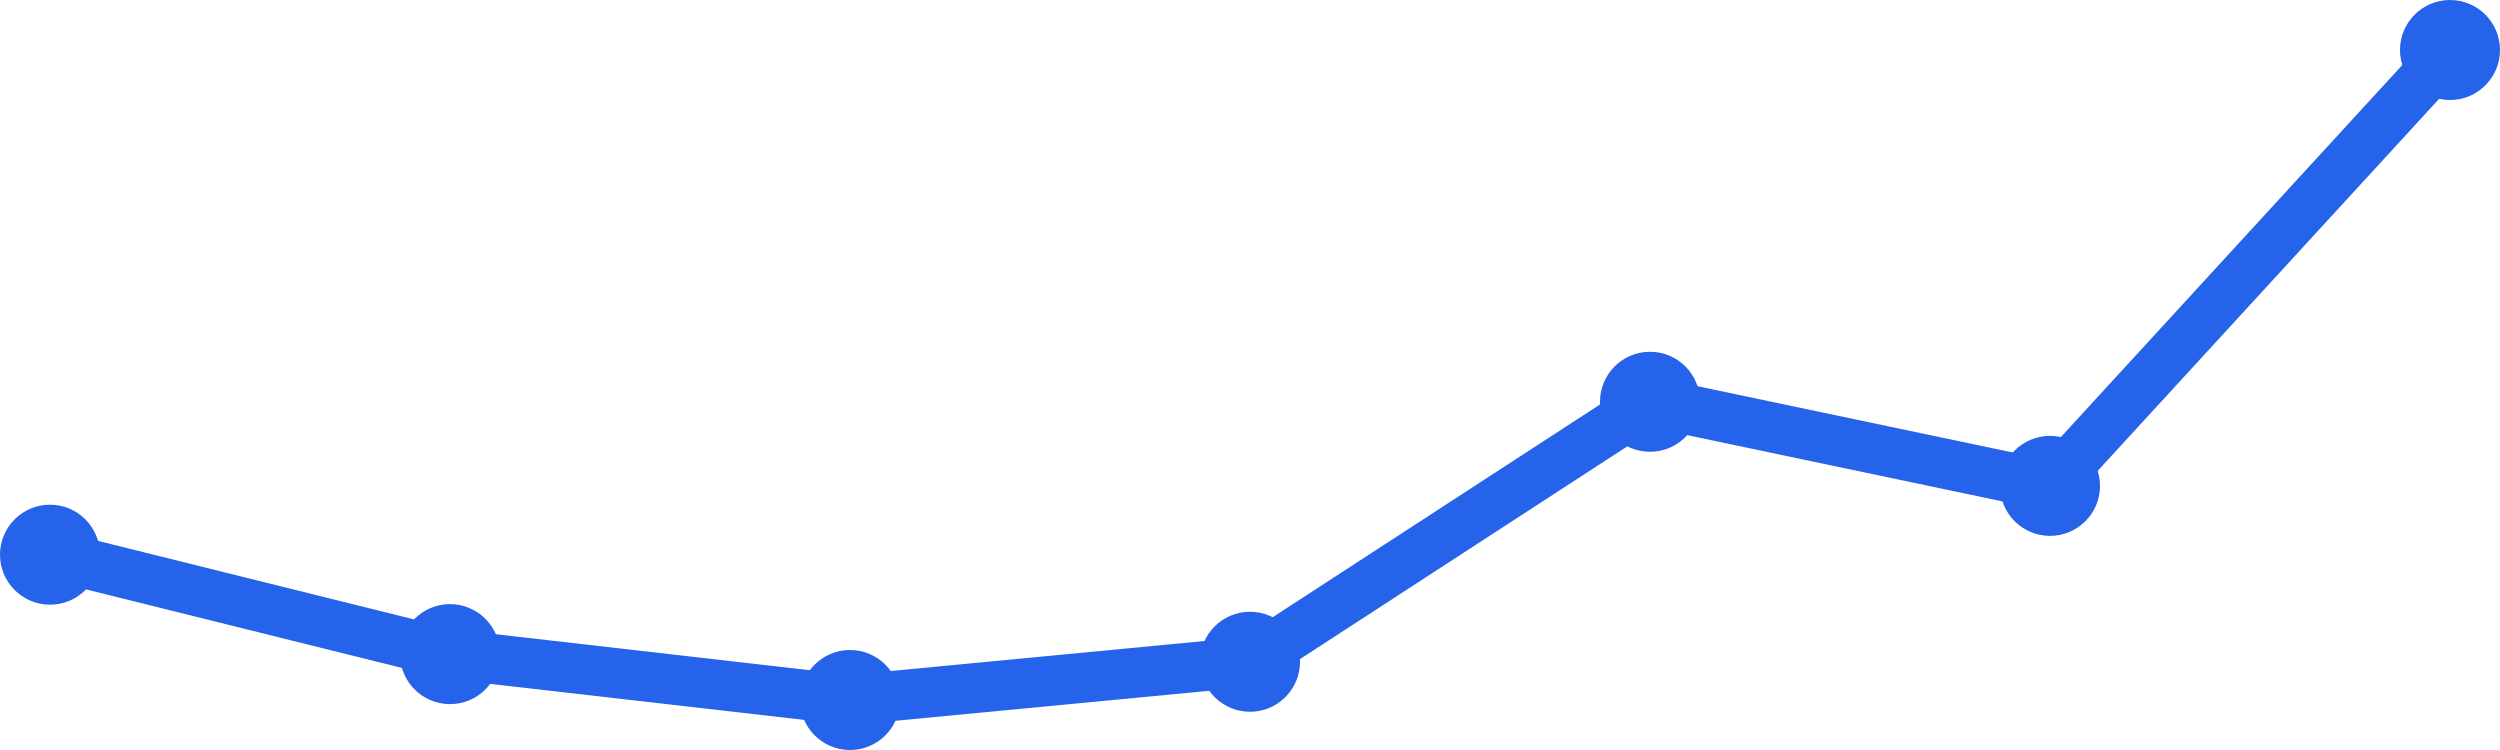
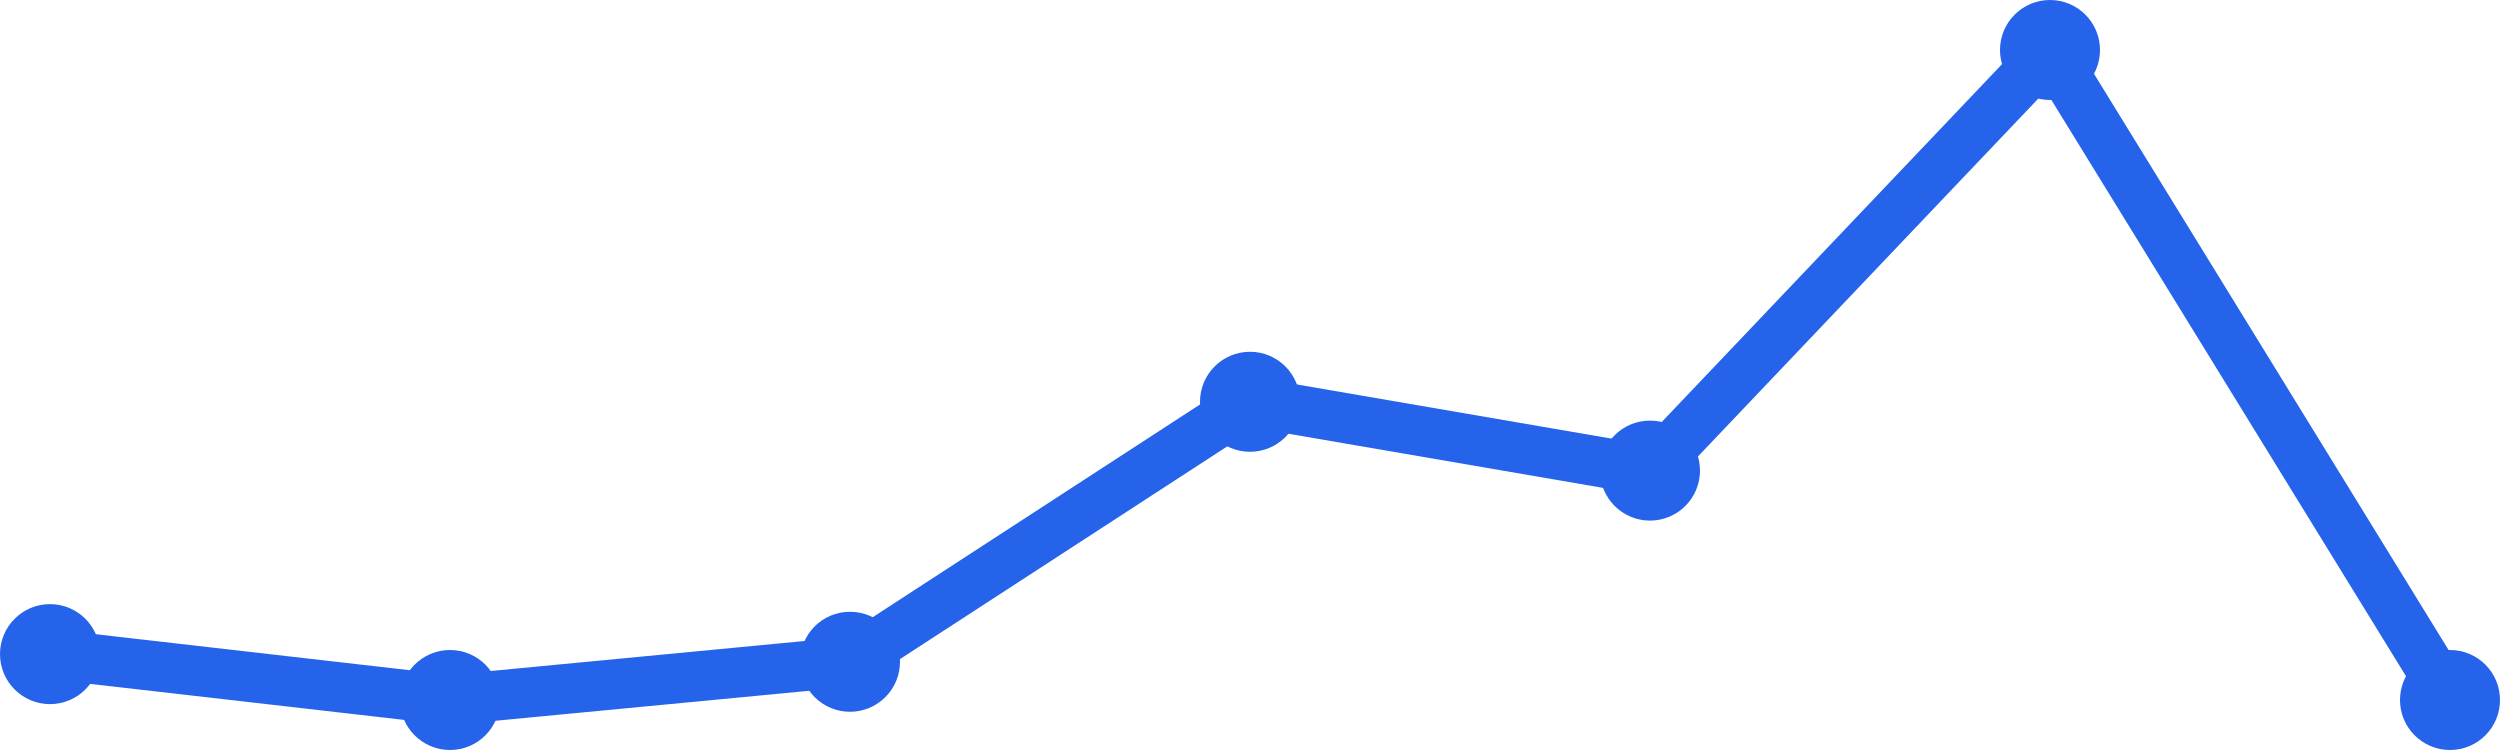
<svg xmlns="http://www.w3.org/2000/svg" width="100" height="30" viewBox="0 0 100 30">
-   <path d="M 2,22.188 L 18,26.165 L 34,28 L 50,26.471 L 66,16.071 L 82,19.435 L 98,2" fill="none" stroke="#2563eb" stroke-width="2" stroke-linecap="round" stroke-linejoin="round" />
-   <circle cx="2" cy="22.188" r="2" fill="#2563eb" />
-   <circle cx="18" cy="26.165" r="2" fill="#2563eb" />
-   <circle cx="34" cy="28" r="2" fill="#2563eb" />
-   <circle cx="50" cy="26.471" r="2" fill="#2563eb" />
-   <circle cx="66" cy="16.071" r="2" fill="#2563eb" />
-   <circle cx="82" cy="19.435" r="2" fill="#2563eb" />
-   <circle cx="98" cy="2" r="2" fill="#2563eb" />
+   <path d="M 2,26.165 L 18,28 L 34,26.471 L 50,16.071 L 66,18.824 L 82,2 L 98,28" fill="none" stroke="#2563eb" stroke-width="2" stroke-linecap="round" stroke-linejoin="round" />
+   <circle cx="2" cy="26.165" r="2" fill="#2563eb" />
+   <circle cx="18" cy="28" r="2" fill="#2563eb" />
+   <circle cx="34" cy="26.471" r="2" fill="#2563eb" />
+   <circle cx="50" cy="16.071" r="2" fill="#2563eb" />
+   <circle cx="66" cy="18.824" r="2" fill="#2563eb" />
+   <circle cx="82" cy="2" r="2" fill="#2563eb" />
+   <circle cx="98" cy="28" r="2" fill="#2563eb" />
</svg>
